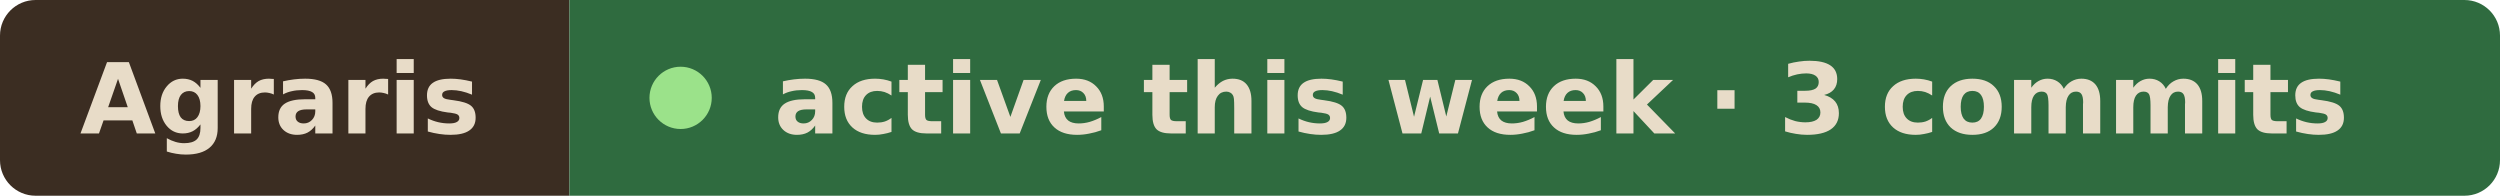
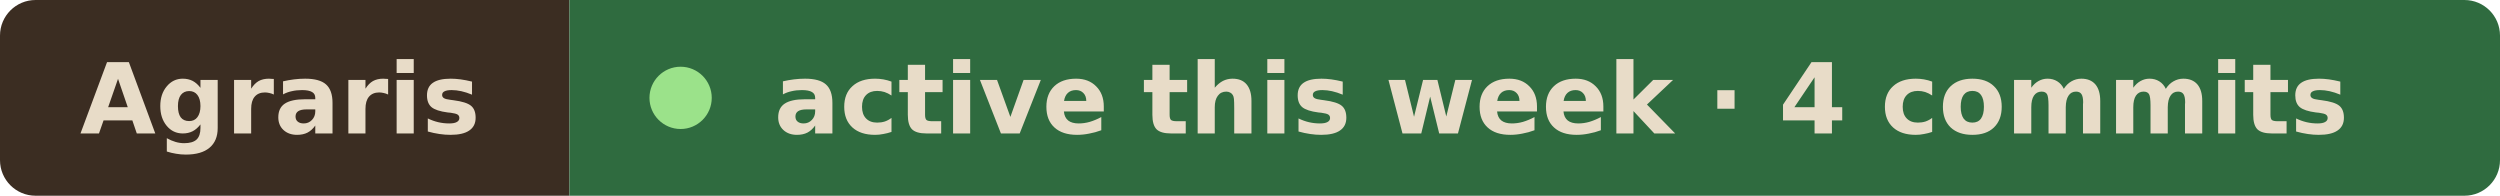
- <svg xmlns="http://www.w3.org/2000/svg" width="281" height="22" viewBox="0 0 281 22" role="img" aria-label="Agraris active this week · 3 commits">
+ <svg xmlns="http://www.w3.org/2000/svg" width="281" height="22" viewBox="0 0 281 22" role="img" aria-label="Agraris active this week · 4 commits">
  <clipPath id="r">
    <rect width="281" height="22" rx="4" />
  </clipPath>
  <g clip-path="url(#r)">
    <rect width="64" height="22" fill="#3b2d22" />
    <rect x="64" width="217" height="22" fill="#2f6b3f" />
  </g>
  <g font-family="Verdana, Geneva, DejaVu Sans, sans-serif" font-size="11" font-weight="600" fill="#e8dcc8">
    <text x="9" y="15" textLength="46" lengthAdjust="spacingAndGlyphs">Agraris</text>
    <circle cx="76.5" cy="11" r="3.5" fill="#9be28a" />
-     <text x="87" y="15" textLength="185" lengthAdjust="spacingAndGlyphs">active this week · 3 commits</text>
+     <text x="87" y="15" textLength="185" lengthAdjust="spacingAndGlyphs">active this week · 4 commits</text>
  </g>
</svg>
